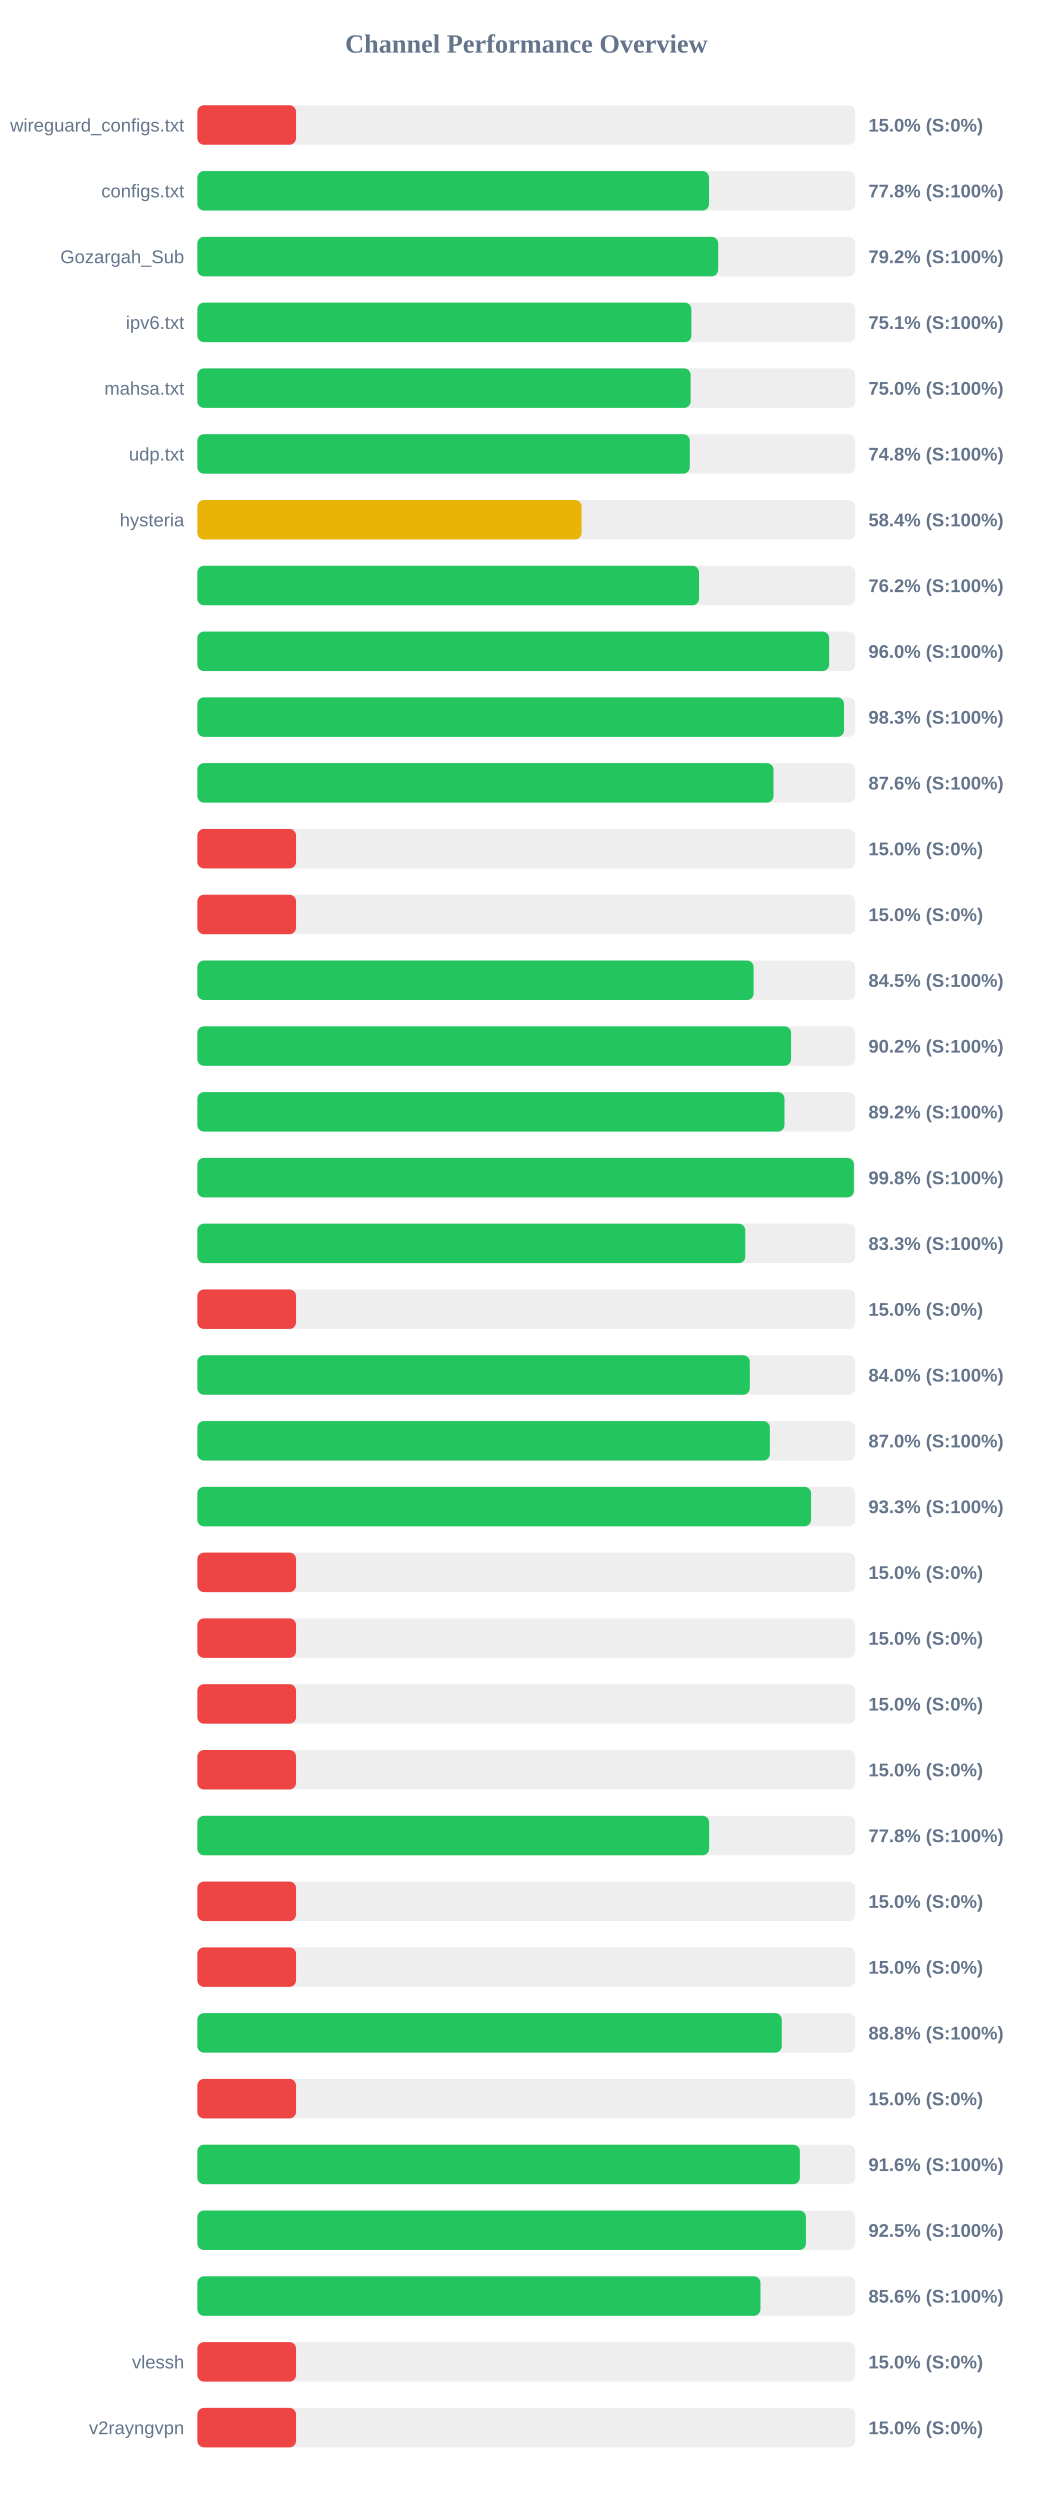
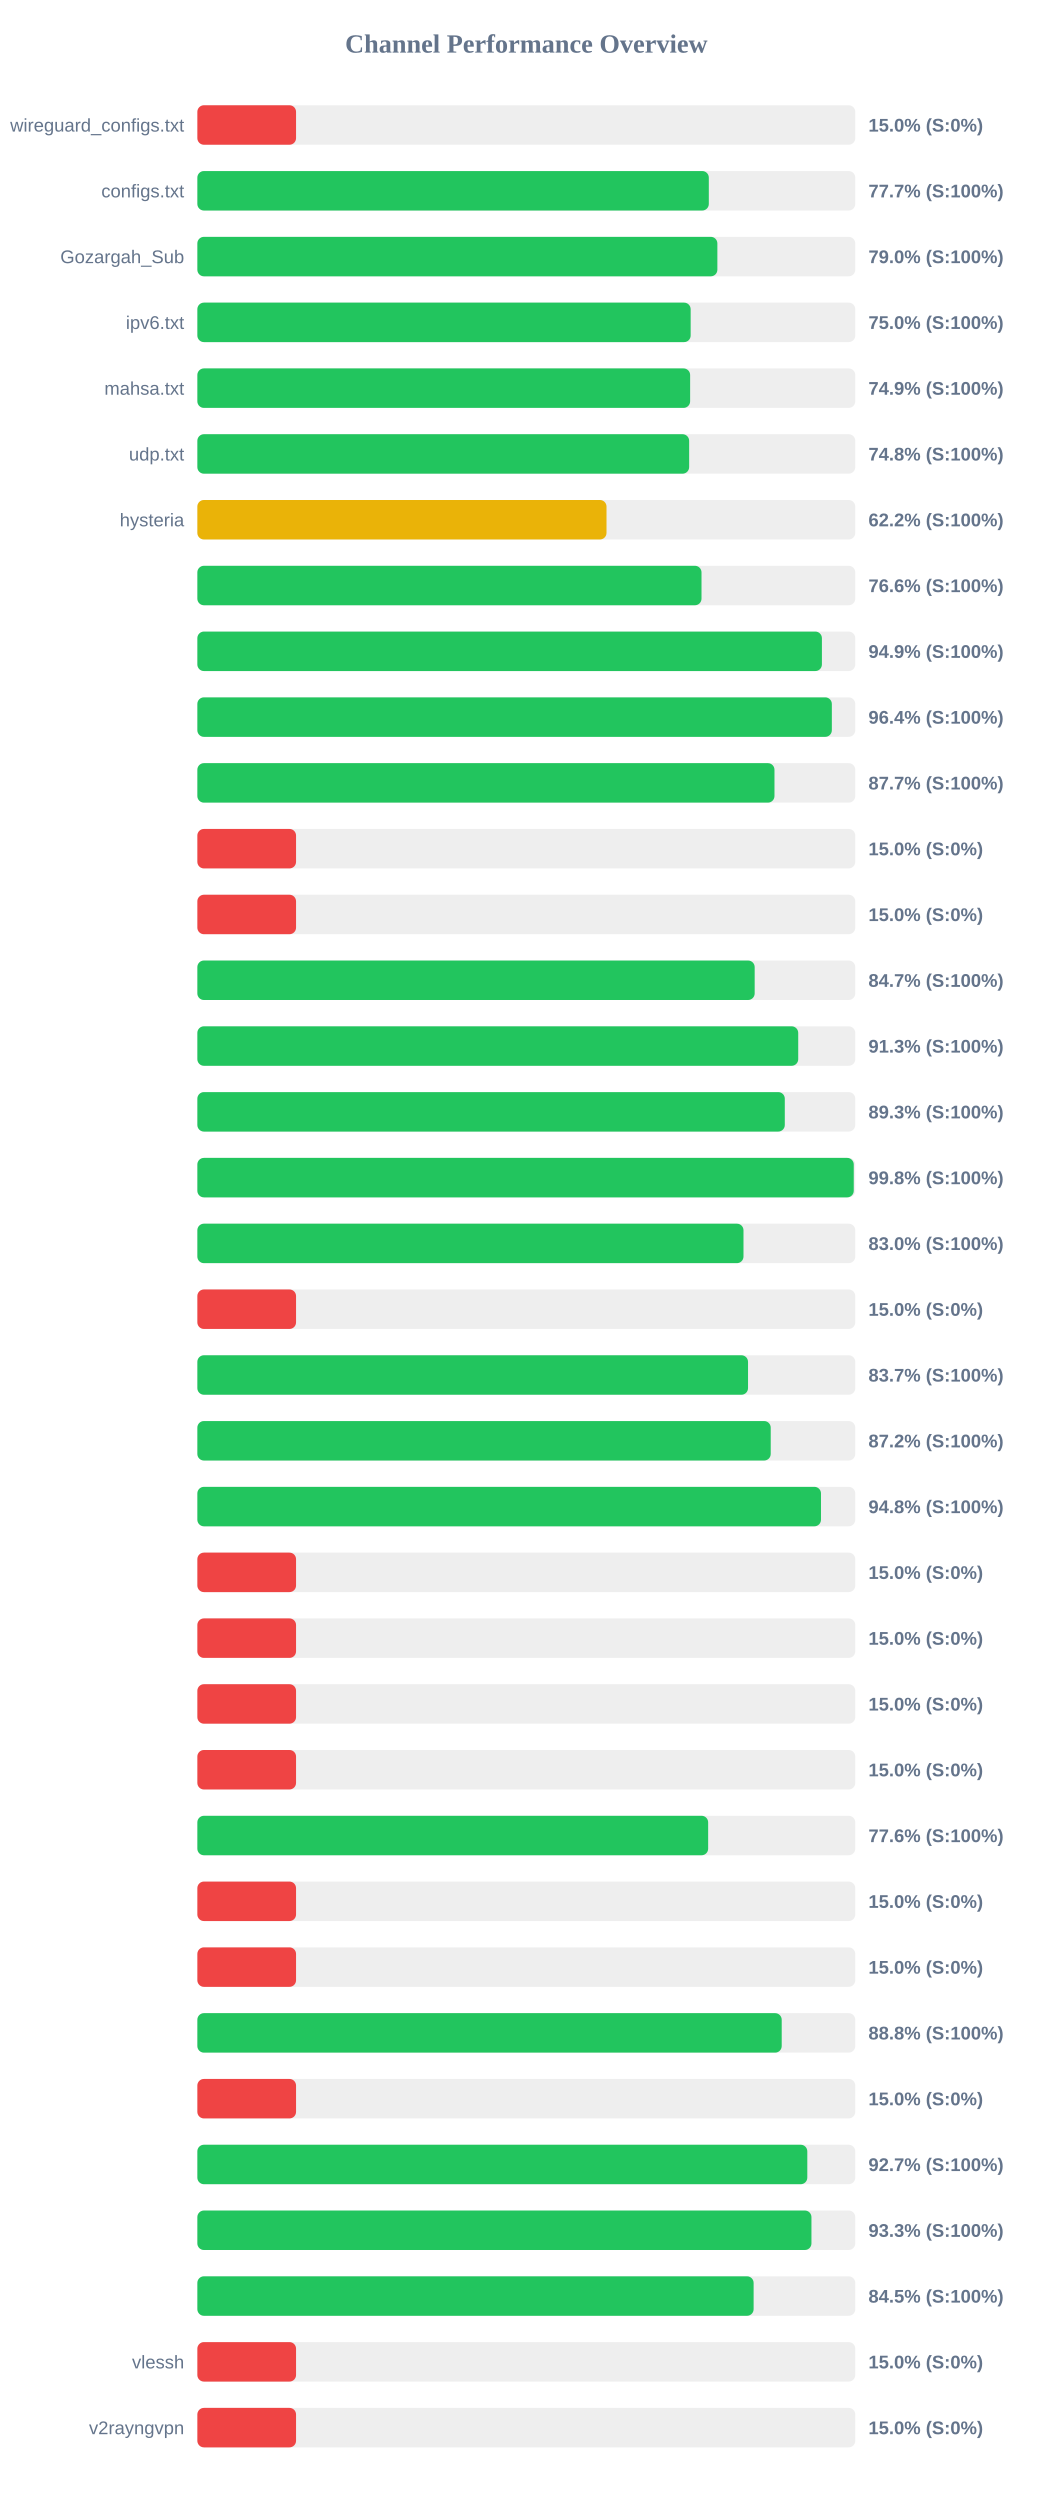
<svg xmlns="http://www.w3.org/2000/svg" width="800" height="1900" version="1.1">
  <style>
        .row { font: 14px Arial; fill: #64748b; }
        .score { font: bold 14px Arial; fill: #64748b; }
    </style>
  <text x="400" y="40" text-anchor="middle" font-size="20px" font-weight="bold" fill="#64748b">Channel Performance Overview</text>
  <rect x="150" y="80" width="500" height="30" fill="#eee" rx="5" />
  <rect x="150" y="80" width="75.0" height="30" fill="#ef4444" rx="5" />
  <text x="140" y="100" text-anchor="end" class="row">wireguard_configs.txt</text>
  <text x="660" y="100" text-anchor="start" class="score">15.0% (S:0%)</text>
  <rect x="150" y="130" width="500" height="30" fill="#eee" rx="5" />
-   <rect x="150" y="130" width="388.85" height="30" fill="#22c55e" rx="5" />
+   <rect x="150" y="130" width="388.7" height="30" fill="#22c55e" rx="5" />
  <text x="140" y="150" text-anchor="end" class="row">configs.txt</text>
-   <text x="660" y="150" text-anchor="start" class="score">77.8% (S:100%)</text>
+   <text x="660" y="150" text-anchor="start" class="score">77.7% (S:100%)</text>
  <rect x="150" y="180" width="500" height="30" fill="#eee" rx="5" />
-   <rect x="150" y="180" width="395.8" height="30" fill="#22c55e" rx="5" />
+   <rect x="150" y="180" width="395.2" height="30" fill="#22c55e" rx="5" />
  <text x="140" y="200" text-anchor="end" class="row">Gozargah_Sub</text>
-   <text x="660" y="200" text-anchor="start" class="score">79.2% (S:100%)</text>
+   <text x="660" y="200" text-anchor="start" class="score">79.0% (S:100%)</text>
  <rect x="150" y="230" width="500" height="30" fill="#eee" rx="5" />
-   <rect x="150" y="230" width="375.45" height="30" fill="#22c55e" rx="5" />
+   <rect x="150" y="230" width="374.9" height="30" fill="#22c55e" rx="5" />
  <text x="140" y="250" text-anchor="end" class="row">ipv6.txt</text>
-   <text x="660" y="250" text-anchor="start" class="score">75.1% (S:100%)</text>
+   <text x="660" y="250" text-anchor="start" class="score">75.0% (S:100%)</text>
  <rect x="150" y="280" width="500" height="30" fill="#eee" rx="5" />
-   <rect x="150" y="280" width="374.9" height="30" fill="#22c55e" rx="5" />
+   <rect x="150" y="280" width="374.5" height="30" fill="#22c55e" rx="5" />
  <text x="140" y="300" text-anchor="end" class="row">mahsa.txt</text>
-   <text x="660" y="300" text-anchor="start" class="score">75.0% (S:100%)</text>
+   <text x="660" y="300" text-anchor="start" class="score">74.9% (S:100%)</text>
  <rect x="150" y="330" width="500" height="30" fill="#eee" rx="5" />
-   <rect x="150" y="330" width="374.25" height="30" fill="#22c55e" rx="5" />
+   <rect x="150" y="330" width="373.75" height="30" fill="#22c55e" rx="5" />
  <text x="140" y="350" text-anchor="end" class="row">udp.txt</text>
  <text x="660" y="350" text-anchor="start" class="score">74.8% (S:100%)</text>
  <rect x="150" y="380" width="500" height="30" fill="#eee" rx="5" />
-   <rect x="150" y="380" width="292.0" height="30" fill="#eab308" rx="5" />
+   <rect x="150" y="380" width="310.95" height="30" fill="#eab308" rx="5" />
  <text x="140" y="400" text-anchor="end" class="row">hysteria</text>
-   <text x="660" y="400" text-anchor="start" class="score">58.4% (S:100%)</text>
+   <text x="660" y="400" text-anchor="start" class="score">62.2% (S:100%)</text>
  <rect x="150" y="430" width="500" height="30" fill="#eee" rx="5" />
-   <rect x="150" y="430" width="381.25" height="30" fill="#22c55e" rx="5" />
+   <rect x="150" y="430" width="383.15" height="30" fill="#22c55e" rx="5" />
  <text x="140" y="450" text-anchor="end" class="row" />
-   <text x="660" y="450" text-anchor="start" class="score">76.2% (S:100%)</text>
+   <text x="660" y="450" text-anchor="start" class="score">76.6% (S:100%)</text>
  <rect x="150" y="480" width="500" height="30" fill="#eee" rx="5" />
-   <rect x="150" y="480" width="480.15" height="30" fill="#22c55e" rx="5" />
+   <rect x="150" y="480" width="474.65" height="30" fill="#22c55e" rx="5" />
  <text x="140" y="500" text-anchor="end" class="row" />
-   <text x="660" y="500" text-anchor="start" class="score">96.0% (S:100%)</text>
+   <text x="660" y="500" text-anchor="start" class="score">94.9% (S:100%)</text>
  <rect x="150" y="530" width="500" height="30" fill="#eee" rx="5" />
-   <rect x="150" y="530" width="491.45" height="30" fill="#22c55e" rx="5" />
+   <rect x="150" y="530" width="482.2" height="30" fill="#22c55e" rx="5" />
  <text x="140" y="550" text-anchor="end" class="row" />
-   <text x="660" y="550" text-anchor="start" class="score">98.3% (S:100%)</text>
+   <text x="660" y="550" text-anchor="start" class="score">96.4% (S:100%)</text>
  <rect x="150" y="580" width="500" height="30" fill="#eee" rx="5" />
-   <rect x="150" y="580" width="437.85" height="30" fill="#22c55e" rx="5" />
+   <rect x="150" y="580" width="438.6" height="30" fill="#22c55e" rx="5" />
  <text x="140" y="600" text-anchor="end" class="row" />
-   <text x="660" y="600" text-anchor="start" class="score">87.6% (S:100%)</text>
+   <text x="660" y="600" text-anchor="start" class="score">87.7% (S:100%)</text>
  <rect x="150" y="630" width="500" height="30" fill="#eee" rx="5" />
  <rect x="150" y="630" width="75.0" height="30" fill="#ef4444" rx="5" />
  <text x="140" y="650" text-anchor="end" class="row" />
  <text x="660" y="650" text-anchor="start" class="score">15.0% (S:0%)</text>
  <rect x="150" y="680" width="500" height="30" fill="#eee" rx="5" />
  <rect x="150" y="680" width="75.0" height="30" fill="#ef4444" rx="5" />
  <text x="140" y="700" text-anchor="end" class="row" />
  <text x="660" y="700" text-anchor="start" class="score">15.0% (S:0%)</text>
  <rect x="150" y="730" width="500" height="30" fill="#eee" rx="5" />
-   <rect x="150" y="730" width="422.75" height="30" fill="#22c55e" rx="5" />
+   <rect x="150" y="730" width="423.55" height="30" fill="#22c55e" rx="5" />
  <text x="140" y="750" text-anchor="end" class="row" />
-   <text x="660" y="750" text-anchor="start" class="score">84.5% (S:100%)</text>
+   <text x="660" y="750" text-anchor="start" class="score">84.7% (S:100%)</text>
  <rect x="150" y="780" width="500" height="30" fill="#eee" rx="5" />
-   <rect x="150" y="780" width="451.2" height="30" fill="#22c55e" rx="5" />
+   <rect x="150" y="780" width="456.65" height="30" fill="#22c55e" rx="5" />
  <text x="140" y="800" text-anchor="end" class="row" />
-   <text x="660" y="800" text-anchor="start" class="score">90.2% (S:100%)</text>
+   <text x="660" y="800" text-anchor="start" class="score">91.3% (S:100%)</text>
  <rect x="150" y="830" width="500" height="30" fill="#eee" rx="5" />
-   <rect x="150" y="830" width="446.2" height="30" fill="#22c55e" rx="5" />
+   <rect x="150" y="830" width="446.45" height="30" fill="#22c55e" rx="5" />
  <text x="140" y="850" text-anchor="end" class="row" />
-   <text x="660" y="850" text-anchor="start" class="score">89.2% (S:100%)</text>
+   <text x="660" y="850" text-anchor="start" class="score">89.3% (S:100%)</text>
  <rect x="150" y="880" width="500" height="30" fill="#eee" rx="5" />
-   <rect x="150" y="880" width="498.95" height="30" fill="#22c55e" rx="5" />
+   <rect x="150" y="880" width="498.85" height="30" fill="#22c55e" rx="5" />
  <text x="140" y="900" text-anchor="end" class="row" />
  <text x="660" y="900" text-anchor="start" class="score">99.8% (S:100%)</text>
  <rect x="150" y="930" width="500" height="30" fill="#eee" rx="5" />
-   <rect x="150" y="930" width="416.4" height="30" fill="#22c55e" rx="5" />
+   <rect x="150" y="930" width="415.05" height="30" fill="#22c55e" rx="5" />
  <text x="140" y="950" text-anchor="end" class="row" />
-   <text x="660" y="950" text-anchor="start" class="score">83.3% (S:100%)</text>
+   <text x="660" y="950" text-anchor="start" class="score">83.0% (S:100%)</text>
  <rect x="150" y="980" width="500" height="30" fill="#eee" rx="5" />
  <rect x="150" y="980" width="75.0" height="30" fill="#ef4444" rx="5" />
  <text x="140" y="1000" text-anchor="end" class="row" />
  <text x="660" y="1000" text-anchor="start" class="score">15.0% (S:0%)</text>
  <rect x="150" y="1030" width="500" height="30" fill="#eee" rx="5" />
-   <rect x="150" y="1030" width="419.85" height="30" fill="#22c55e" rx="5" />
+   <rect x="150" y="1030" width="418.5" height="30" fill="#22c55e" rx="5" />
  <text x="140" y="1050" text-anchor="end" class="row" />
-   <text x="660" y="1050" text-anchor="start" class="score">84.0% (S:100%)</text>
+   <text x="660" y="1050" text-anchor="start" class="score">83.7% (S:100%)</text>
  <rect x="150" y="1080" width="500" height="30" fill="#eee" rx="5" />
-   <rect x="150" y="1080" width="435.1" height="30" fill="#22c55e" rx="5" />
+   <rect x="150" y="1080" width="435.75" height="30" fill="#22c55e" rx="5" />
  <text x="140" y="1100" text-anchor="end" class="row" />
-   <text x="660" y="1100" text-anchor="start" class="score">87.0% (S:100%)</text>
+   <text x="660" y="1100" text-anchor="start" class="score">87.2% (S:100%)</text>
  <rect x="150" y="1130" width="500" height="30" fill="#eee" rx="5" />
-   <rect x="150" y="1130" width="466.4" height="30" fill="#22c55e" rx="5" />
+   <rect x="150" y="1130" width="473.95" height="30" fill="#22c55e" rx="5" />
  <text x="140" y="1150" text-anchor="end" class="row" />
-   <text x="660" y="1150" text-anchor="start" class="score">93.3% (S:100%)</text>
+   <text x="660" y="1150" text-anchor="start" class="score">94.8% (S:100%)</text>
  <rect x="150" y="1180" width="500" height="30" fill="#eee" rx="5" />
  <rect x="150" y="1180" width="75.0" height="30" fill="#ef4444" rx="5" />
  <text x="140" y="1200" text-anchor="end" class="row" />
  <text x="660" y="1200" text-anchor="start" class="score">15.0% (S:0%)</text>
  <rect x="150" y="1230" width="500" height="30" fill="#eee" rx="5" />
  <rect x="150" y="1230" width="75.0" height="30" fill="#ef4444" rx="5" />
  <text x="140" y="1250" text-anchor="end" class="row" />
  <text x="660" y="1250" text-anchor="start" class="score">15.0% (S:0%)</text>
  <rect x="150" y="1280" width="500" height="30" fill="#eee" rx="5" />
  <rect x="150" y="1280" width="75.0" height="30" fill="#ef4444" rx="5" />
  <text x="140" y="1300" text-anchor="end" class="row" />
  <text x="660" y="1300" text-anchor="start" class="score">15.0% (S:0%)</text>
  <rect x="150" y="1330" width="500" height="30" fill="#eee" rx="5" />
  <rect x="150" y="1330" width="75.0" height="30" fill="#ef4444" rx="5" />
  <text x="140" y="1350" text-anchor="end" class="row" />
  <text x="660" y="1350" text-anchor="start" class="score">15.0% (S:0%)</text>
  <rect x="150" y="1380" width="500" height="30" fill="#eee" rx="5" />
-   <rect x="150" y="1380" width="388.95" height="30" fill="#22c55e" rx="5" />
+   <rect x="150" y="1380" width="388.2" height="30" fill="#22c55e" rx="5" />
  <text x="140" y="1400" text-anchor="end" class="row" />
-   <text x="660" y="1400" text-anchor="start" class="score">77.8% (S:100%)</text>
+   <text x="660" y="1400" text-anchor="start" class="score">77.6% (S:100%)</text>
  <rect x="150" y="1430" width="500" height="30" fill="#eee" rx="5" />
  <rect x="150" y="1430" width="75.0" height="30" fill="#ef4444" rx="5" />
  <text x="140" y="1450" text-anchor="end" class="row" />
  <text x="660" y="1450" text-anchor="start" class="score">15.0% (S:0%)</text>
  <rect x="150" y="1480" width="500" height="30" fill="#eee" rx="5" />
  <rect x="150" y="1480" width="75.0" height="30" fill="#ef4444" rx="5" />
  <text x="140" y="1500" text-anchor="end" class="row" />
  <text x="660" y="1500" text-anchor="start" class="score">15.0% (S:0%)</text>
  <rect x="150" y="1530" width="500" height="30" fill="#eee" rx="5" />
-   <rect x="150" y="1530" width="444.15" height="30" fill="#22c55e" rx="5" />
+   <rect x="150" y="1530" width="444.1" height="30" fill="#22c55e" rx="5" />
  <text x="140" y="1550" text-anchor="end" class="row" />
  <text x="660" y="1550" text-anchor="start" class="score">88.8% (S:100%)</text>
  <rect x="150" y="1580" width="500" height="30" fill="#eee" rx="5" />
  <rect x="150" y="1580" width="75.0" height="30" fill="#ef4444" rx="5" />
  <text x="140" y="1600" text-anchor="end" class="row" />
  <text x="660" y="1600" text-anchor="start" class="score">15.0% (S:0%)</text>
  <rect x="150" y="1630" width="500" height="30" fill="#eee" rx="5" />
-   <rect x="150" y="1630" width="457.9" height="30" fill="#22c55e" rx="5" />
+   <rect x="150" y="1630" width="463.55" height="30" fill="#22c55e" rx="5" />
  <text x="140" y="1650" text-anchor="end" class="row" />
-   <text x="660" y="1650" text-anchor="start" class="score">91.6% (S:100%)</text>
+   <text x="660" y="1650" text-anchor="start" class="score">92.7% (S:100%)</text>
  <rect x="150" y="1680" width="500" height="30" fill="#eee" rx="5" />
-   <rect x="150" y="1680" width="462.5" height="30" fill="#22c55e" rx="5" />
+   <rect x="150" y="1680" width="466.7" height="30" fill="#22c55e" rx="5" />
  <text x="140" y="1700" text-anchor="end" class="row" />
-   <text x="660" y="1700" text-anchor="start" class="score">92.5% (S:100%)</text>
+   <text x="660" y="1700" text-anchor="start" class="score">93.3% (S:100%)</text>
  <rect x="150" y="1730" width="500" height="30" fill="#eee" rx="5" />
-   <rect x="150" y="1730" width="427.95" height="30" fill="#22c55e" rx="5" />
+   <rect x="150" y="1730" width="422.75" height="30" fill="#22c55e" rx="5" />
  <text x="140" y="1750" text-anchor="end" class="row" />
-   <text x="660" y="1750" text-anchor="start" class="score">85.6% (S:100%)</text>
+   <text x="660" y="1750" text-anchor="start" class="score">84.5% (S:100%)</text>
  <rect x="150" y="1780" width="500" height="30" fill="#eee" rx="5" />
  <rect x="150" y="1780" width="75.0" height="30" fill="#ef4444" rx="5" />
  <text x="140" y="1800" text-anchor="end" class="row">vlessh</text>
  <text x="660" y="1800" text-anchor="start" class="score">15.0% (S:0%)</text>
  <rect x="150" y="1830" width="500" height="30" fill="#eee" rx="5" />
  <rect x="150" y="1830" width="75.0" height="30" fill="#ef4444" rx="5" />
  <text x="140" y="1850" text-anchor="end" class="row">v2rayngvpn</text>
  <text x="660" y="1850" text-anchor="start" class="score">15.0% (S:0%)</text>
</svg>
